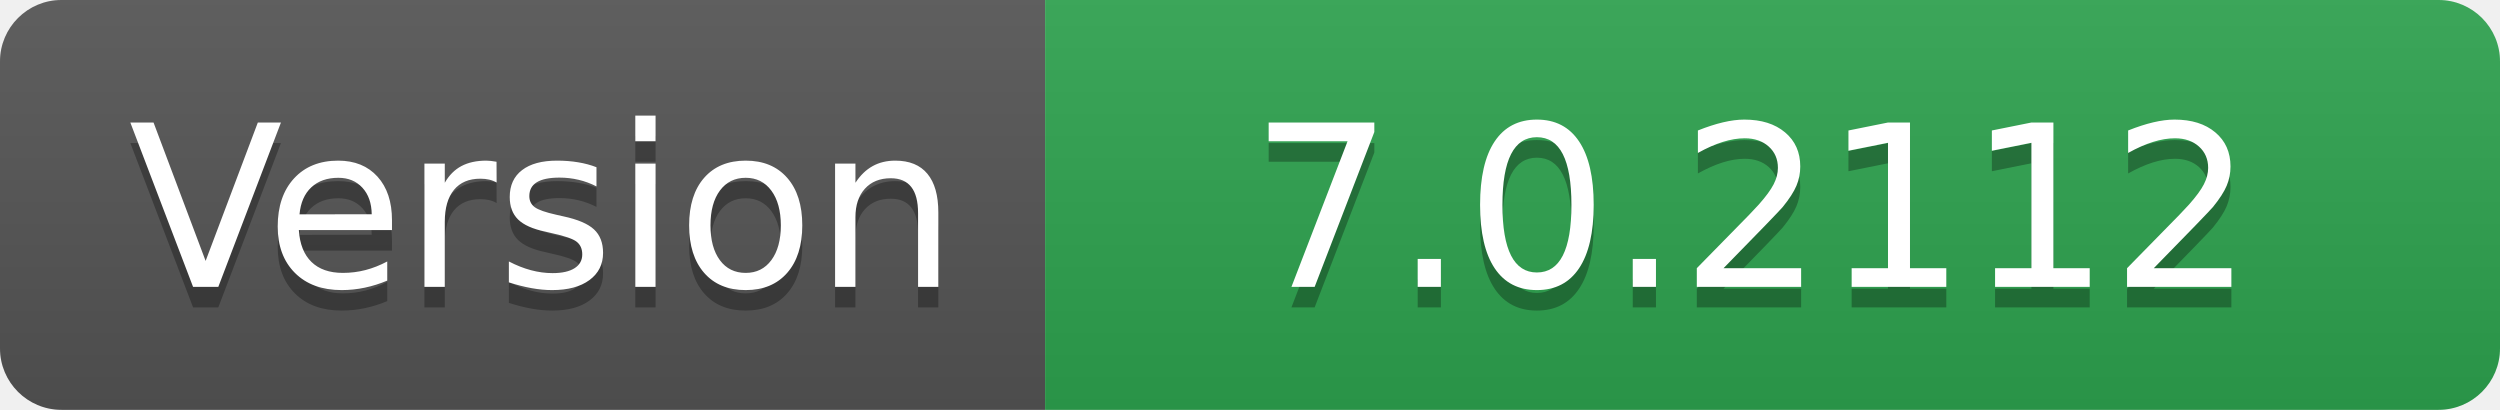
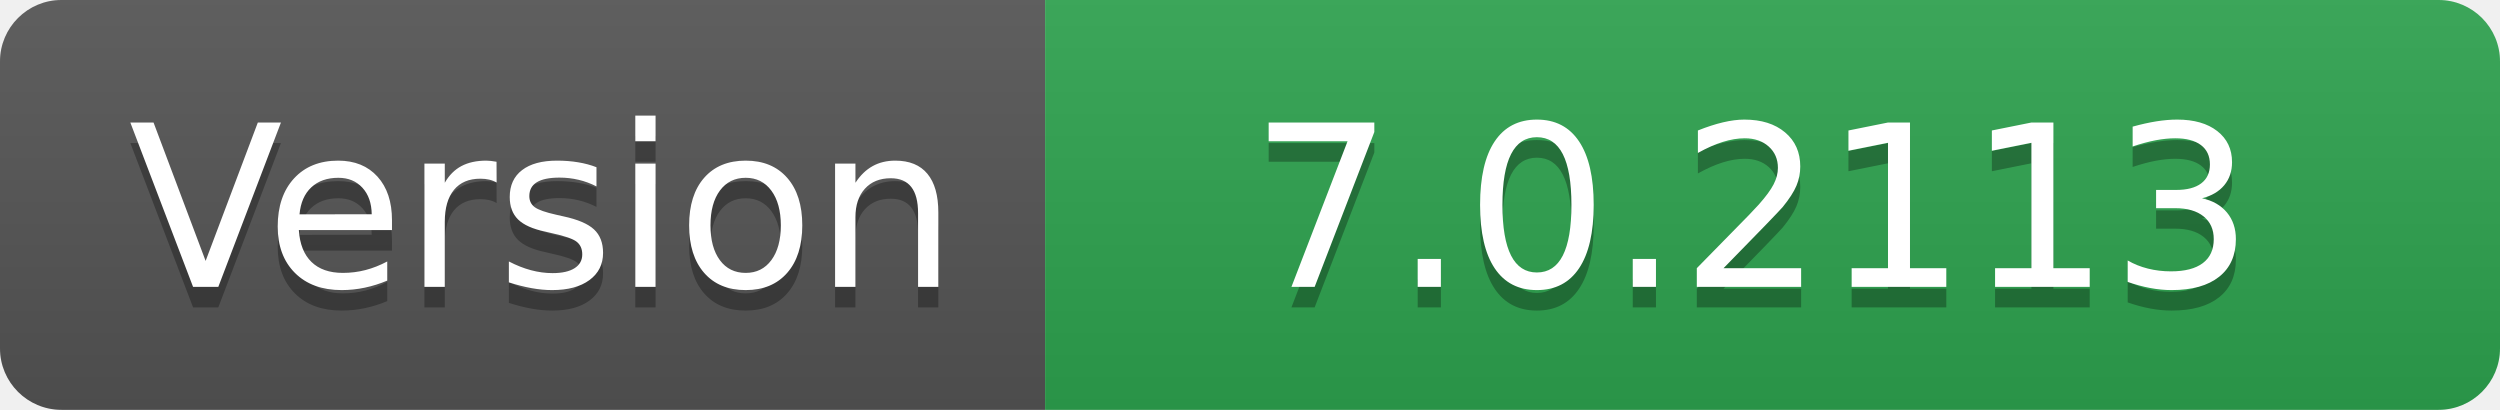
- <svg xmlns="http://www.w3.org/2000/svg" width="122" height="20" role="img" aria-label="Version: 7.0.2112">
+ <svg xmlns="http://www.w3.org/2000/svg" width="122" height="20" role="img" aria-label="Version: 7.0.2113">
  <linearGradient id="s" x2="0" y2="100%">
    <stop offset="0" stop-color="#bbb" stop-opacity=".1" />
    <stop offset="1" stop-opacity=".1" />
  </linearGradient>
  <clipPath id="r">
    <rect width="122" height="20" rx="3" fill="#fff" />
  </clipPath>
  <g clip-path="url(#r)">
    <rect width="51" height="20" fill="#555" />
    <rect x="51" width="71" height="20" fill="#2ea44f" />
    <rect width="122" height="20" fill="url(#s)" />
  </g>
  <g fill="#fff" text-anchor="middle" font-family="Verdana,Geneva,DejaVu Sans,sans-serif" text-rendering="geometricPrecision" font-size="110">
    <text aria-hidden="true" x="265" y="150" fill="#010101" fill-opacity=".3" transform="scale(.1)" textLength="410">Version</text>
    <text x="265" y="140" transform="scale(.1)" fill="#fff" textLength="410">Version</text>
-     <text aria-hidden="true" x="855" y="150" fill="#010101" fill-opacity=".3" transform="scale(.1)" textLength="610">7.0.2112</text>
-     <text x="855" y="140" transform="scale(.1)" fill="#fff" textLength="610">7.0.2112</text>
+     <text aria-hidden="true" x="855" y="150" fill="#010101" fill-opacity=".3" transform="scale(.1)" textLength="610">7.0.2113</text>
+     <text x="855" y="140" transform="scale(.1)" fill="#fff" textLength="610">7.0.2113</text>
  </g>
</svg>
